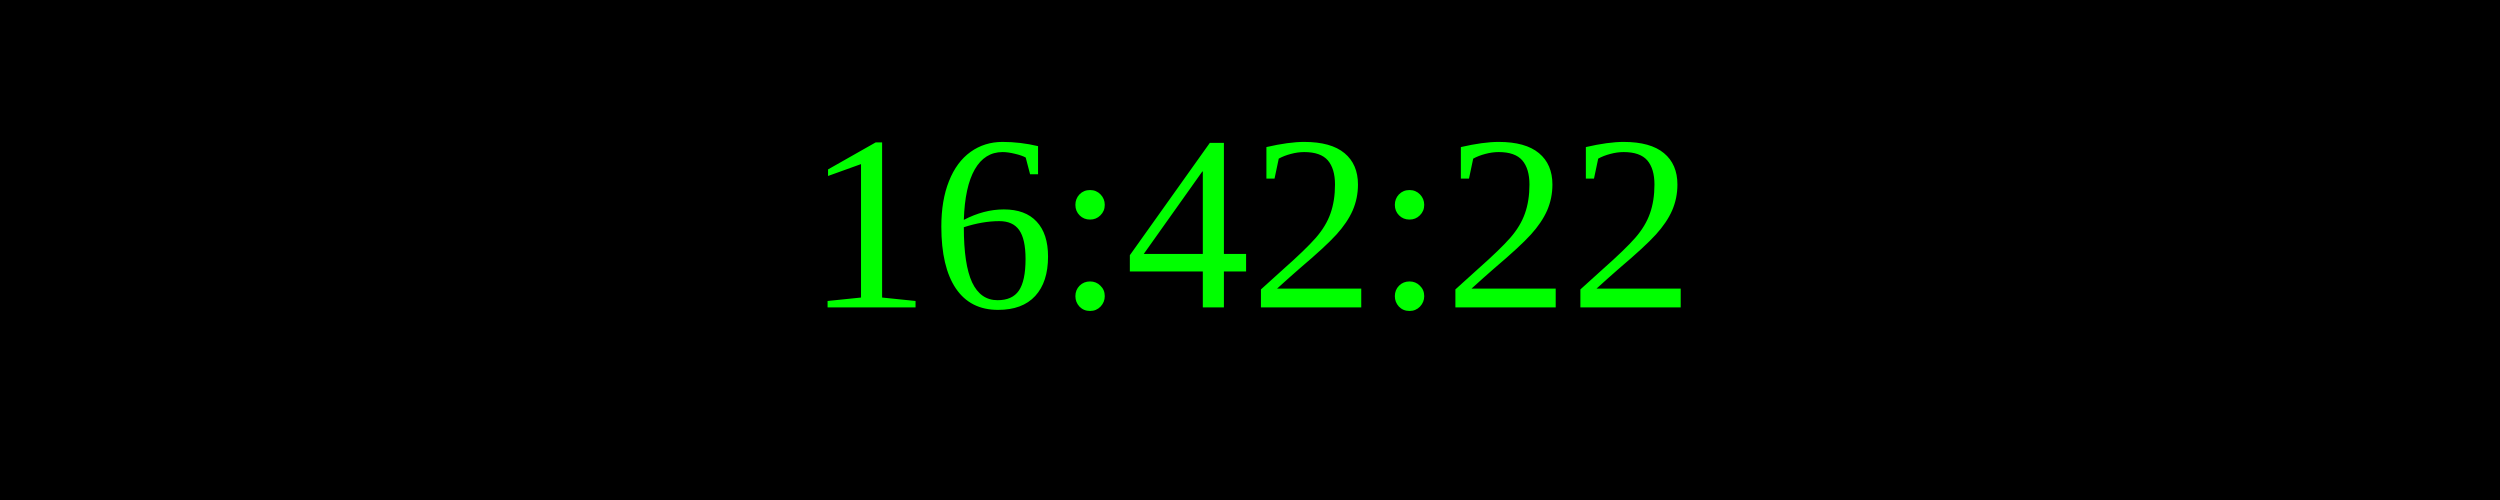
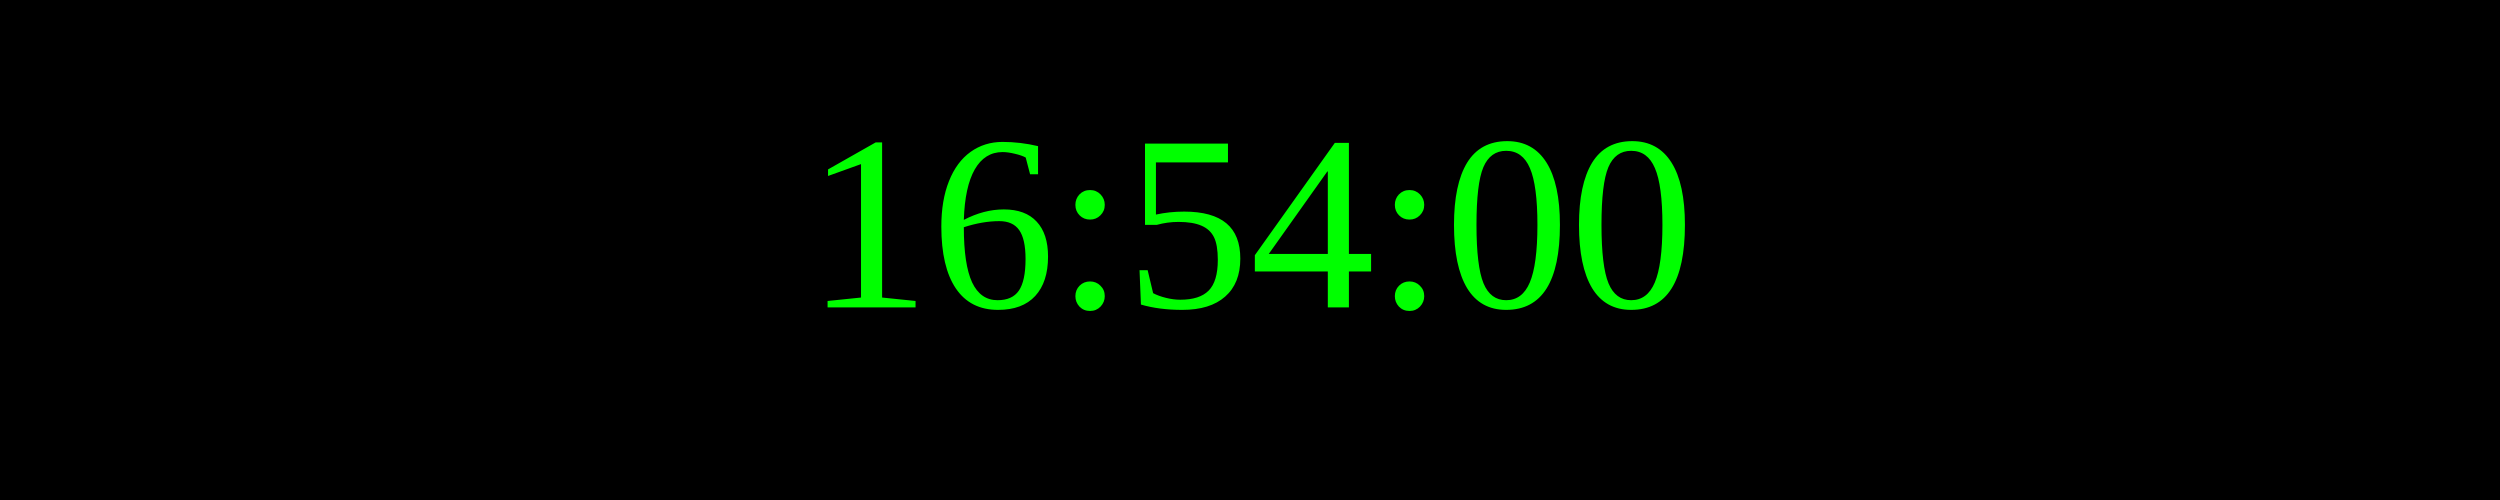
<svg xmlns="http://www.w3.org/2000/svg" width="250" height="50">
  <rect width="100%" height="100%" fill="black" />
  <text x="50%" y="50%" font-size="25" fill="lime" text-anchor="middle" dominant-baseline="middle">
- 16:42:22
+ 16:54:00
</text>
</svg>
